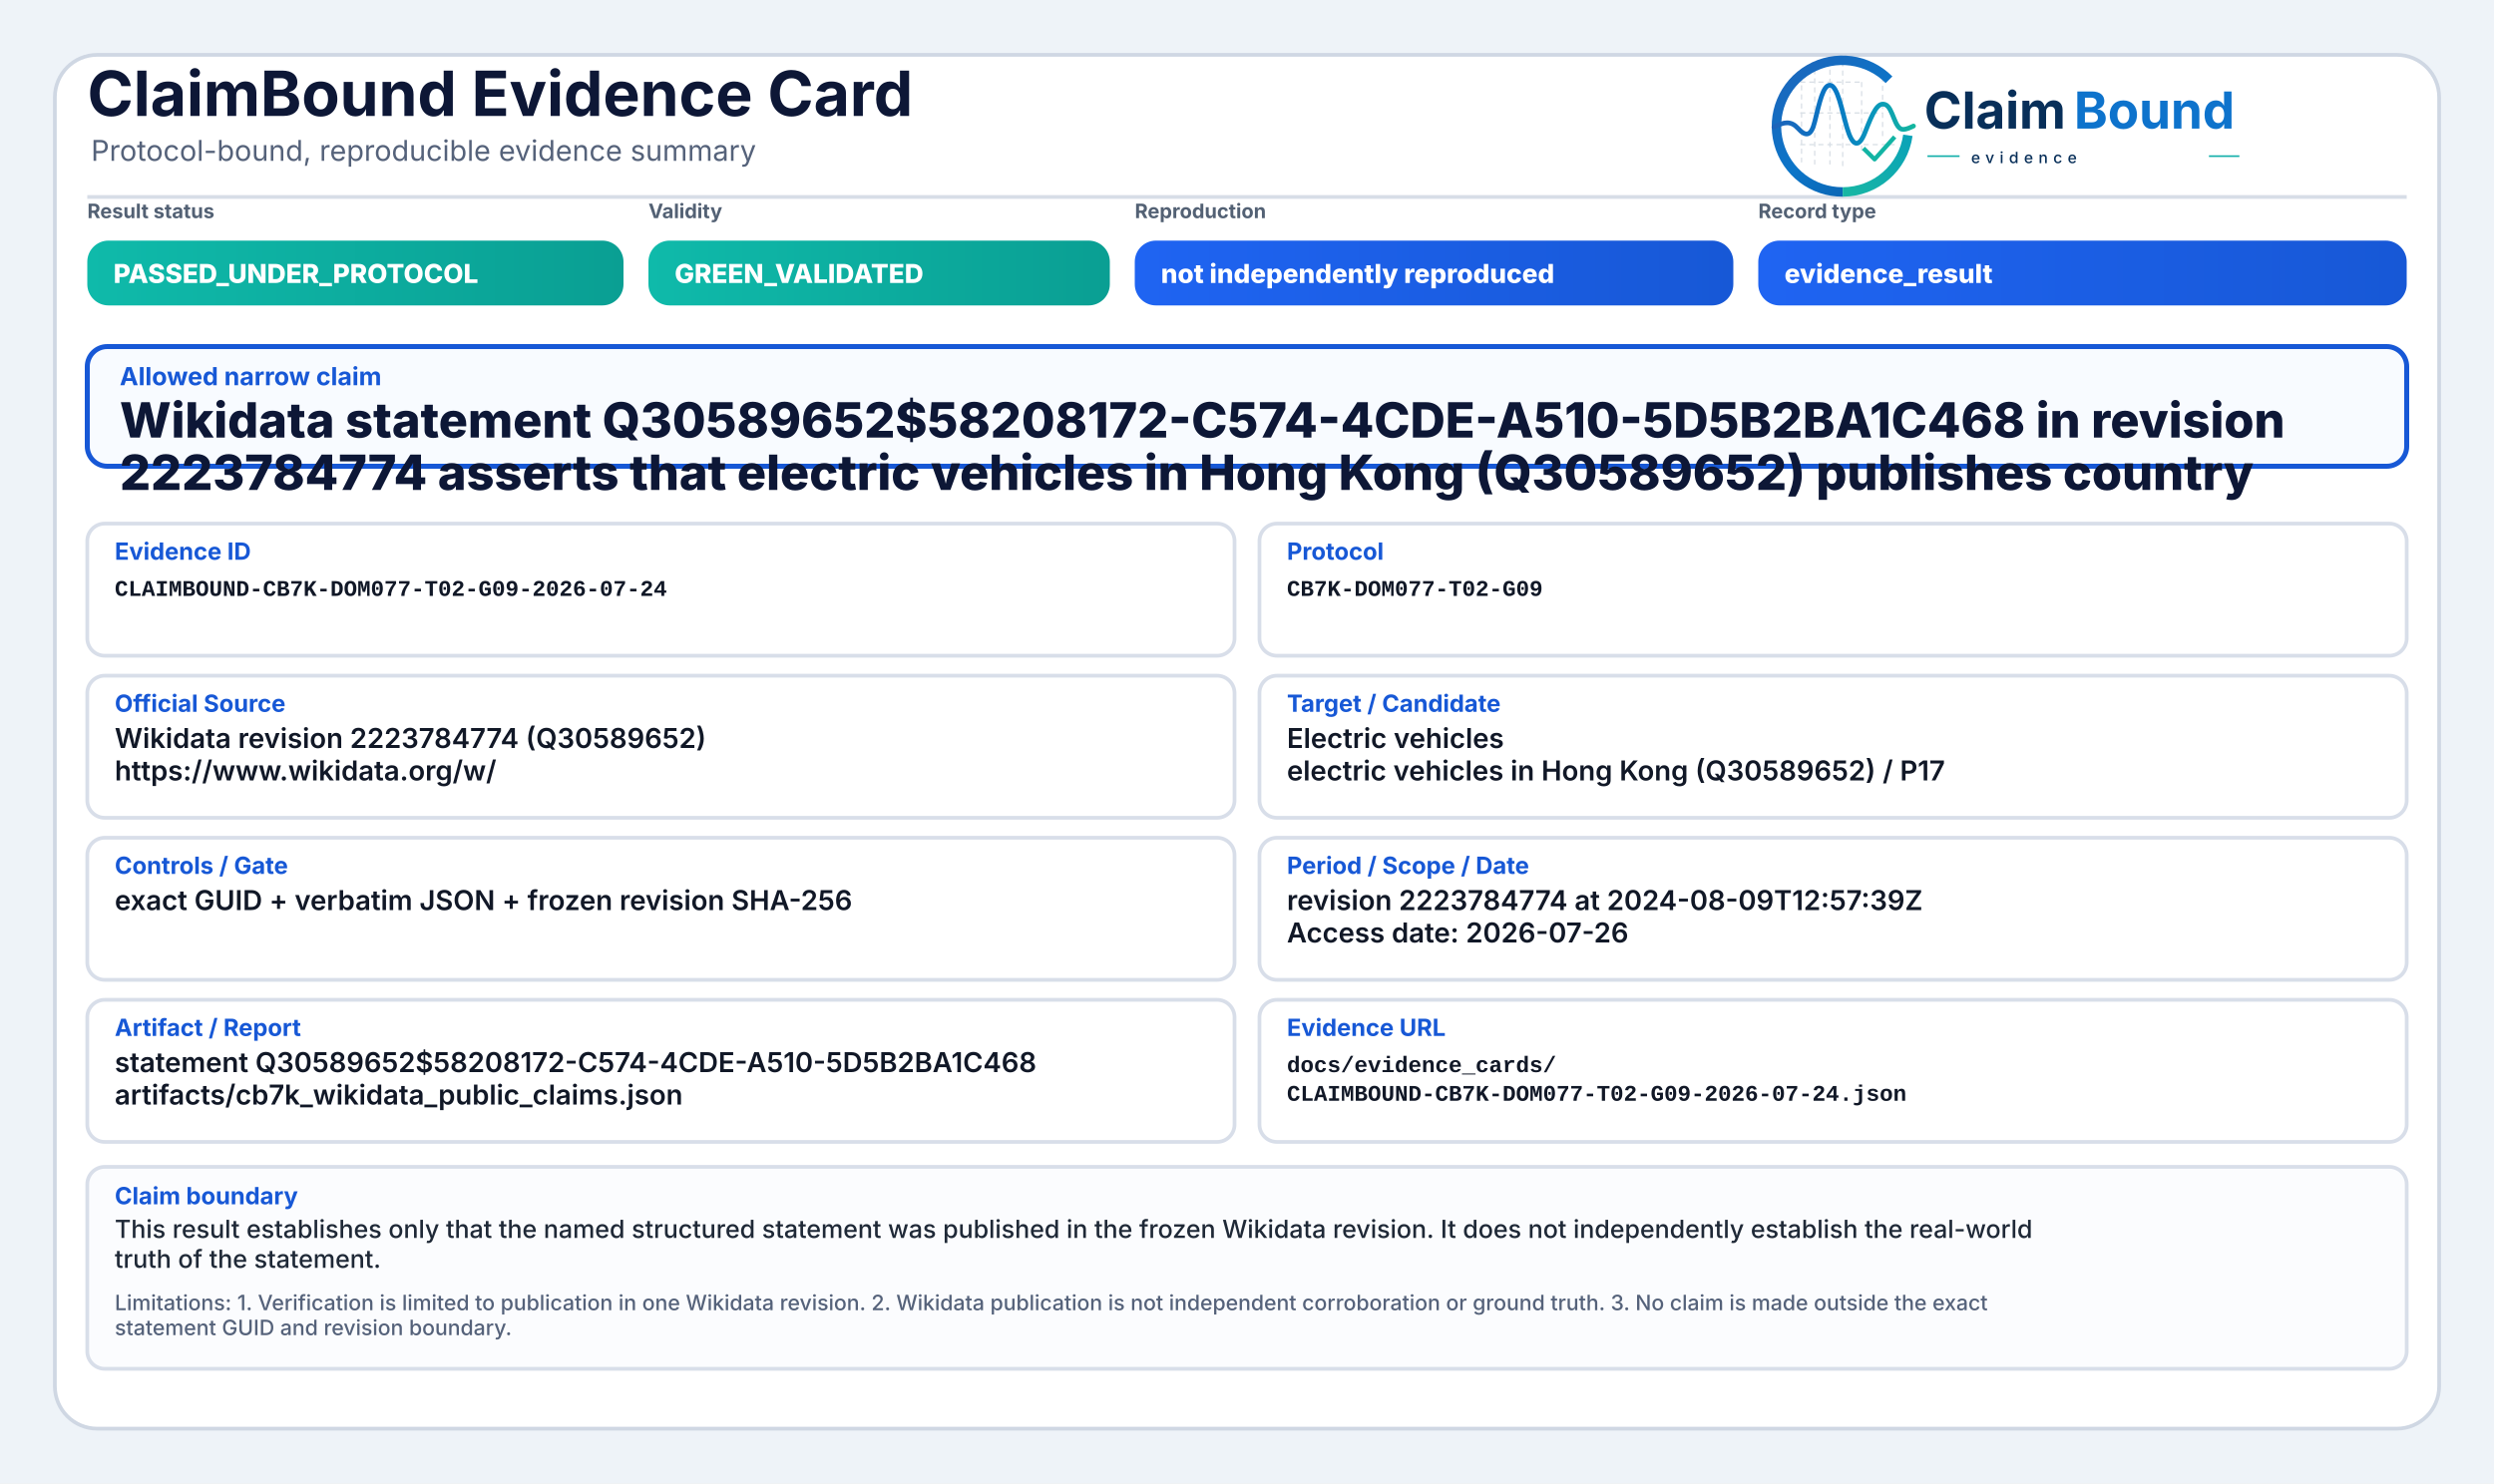
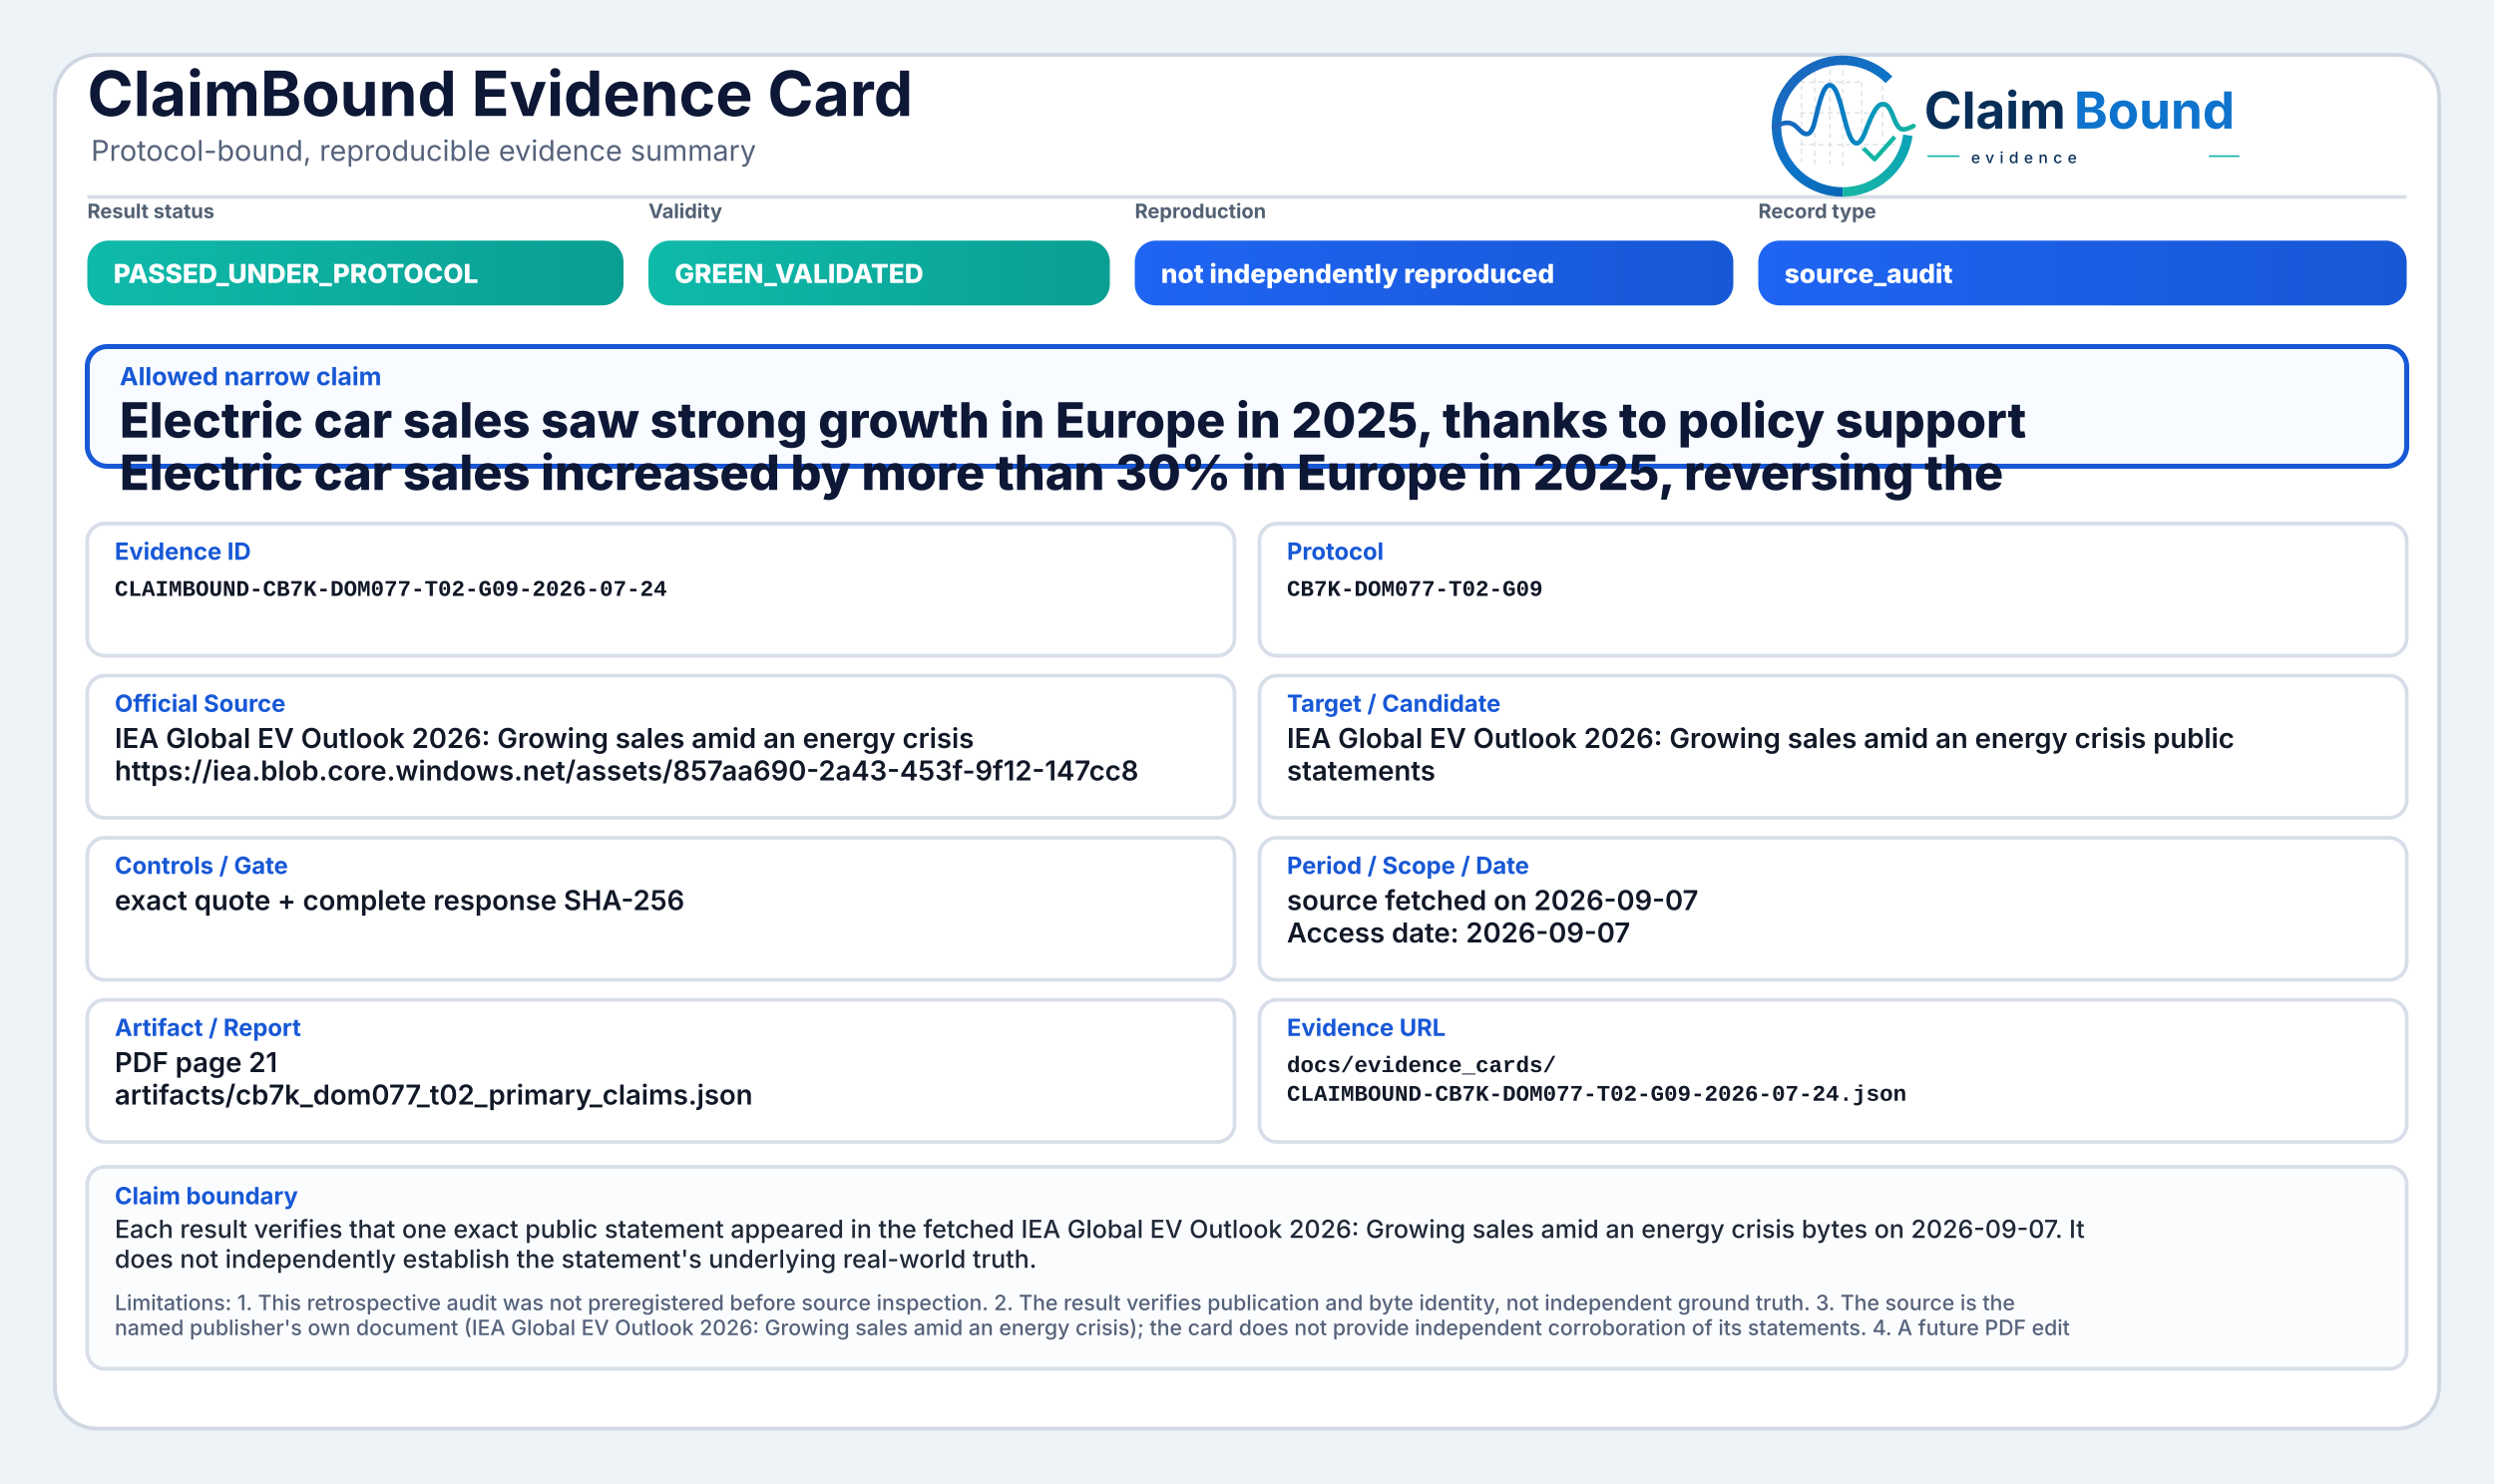
<svg xmlns="http://www.w3.org/2000/svg" width="2000" height="1190" viewBox="0 0 2000 1190" role="img" aria-label="ClaimBound Evidence Card">
  <defs>
    <linearGradient id="greenGrad" x1="0" y1="0" x2="1" y2="0">
      <stop offset="0%" stop-color="#0fbaaa" />
      <stop offset="100%" stop-color="#0a9f93" />
    </linearGradient>
    <linearGradient id="yellowGrad" x1="0" y1="0" x2="1" y2="0">
      <stop offset="0%" stop-color="#fbbf24" />
      <stop offset="100%" stop-color="#d97706" />
    </linearGradient>
    <linearGradient id="amberGrad" x1="0" y1="0" x2="1" y2="0">
      <stop offset="0%" stop-color="#f97316" />
      <stop offset="100%" stop-color="#c2410c" />
    </linearGradient>
    <linearGradient id="redGrad" x1="0" y1="0" x2="1" y2="0">
      <stop offset="0%" stop-color="#ef4444" />
      <stop offset="100%" stop-color="#b91c1c" />
    </linearGradient>
    <linearGradient id="grayGrad" x1="0" y1="0" x2="1" y2="0">
      <stop offset="0%" stop-color="#64748b" />
      <stop offset="100%" stop-color="#475569" />
    </linearGradient>
    <linearGradient id="blueGrad" x1="0" y1="0" x2="1" y2="0">
      <stop offset="0%" stop-color="#1f64f2" />
      <stop offset="100%" stop-color="#1758d6" />
    </linearGradient>
    <linearGradient id="logoRingBlue" x1="73" y1="453" x2="348" y2="793" gradientUnits="userSpaceOnUse">
      <stop offset="0" stop-color="#1E64BA" />
      <stop offset="0.55" stop-color="#0C75C8" />
      <stop offset="1" stop-color="#0A5FAB" />
    </linearGradient>
    <linearGradient id="logoRingTeal" x1="221" y1="792" x2="403" y2="594" gradientUnits="userSpaceOnUse">
      <stop offset="0" stop-color="#18B7A3" />
      <stop offset="1" stop-color="#089EBC" />
    </linearGradient>
    <linearGradient id="logoSignalGradient" x1="61" y1="628" x2="404" y2="628" gradientUnits="userSpaceOnUse">
      <stop offset="0" stop-color="#1E64BA" />
      <stop offset="0.43" stop-color="#0877C4" />
      <stop offset="0.72" stop-color="#0A97BB" />
      <stop offset="1" stop-color="#14B69E" />
    </linearGradient>
  </defs>
  <rect x="0" y="0" width="2000" height="1190" fill="#eef3f8" />
  <rect x="44" y="44" width="1912" height="1102" rx="34" fill="#ffffff" stroke="#cfd7e3" stroke-width="3" />
  <path d="M70 158 H1930" stroke="#d7dde7" stroke-width="3" />
  <text x="70" y="93" font-family="Inter, Segoe UI, Arial, sans-serif" font-size="50" font-weight="750" fill="#0d1736">ClaimBound Evidence Card</text>
  <text x="73" y="129" font-family="Inter, Segoe UI, Arial, sans-serif" font-size="23" font-weight="400" fill="#55627a">Protocol-bound, reproducible evidence summary</text>
  <g aria-label="ClaimBound evidence logo" transform="translate(1415,52) scale(0.33) translate(-40,-478)">
    <g stroke-linecap="butt" stroke-linejoin="round">
      <g stroke="#CBD3DC" stroke-width="3.2" stroke-linecap="round" stroke-dasharray="10 12" opacity="0.72">
        <path d="M130 507V714" />
        <path d="M162 490V719" />
        <path d="M199 491V719" />
        <path d="M230 471V726" />
        <path d="M276 521V690" />
        <path d="M327 508V650" />
        <path d="M128 520H277" />
        <path d="M128 595H327" />
        <path d="M128 672H355" />
      </g>
      <path d="M342.6 514.3A160 160 0 1 0 230 787" fill="none" stroke="url(#logoRingBlue)" stroke-width="23" />
      <path d="M230 787A160 160 0 0 0 388.4 649.3" fill="none" stroke="url(#logoRingTeal)" stroke-width="23" />
      <path d="M63 629.5C87 616.4 104.3 613.6 121.2 632.2C140.7 653.8 153.4 651.6 162.1 616.2C173.8 568.5 182.5 527.5 198.9 527.5C217.5 527.5 228.4 590.6 240.3 630.8C253.4 675.4 268.6 682.8 284.6 641.5C303.5 592.9 315.2 567.6 333.7 574.7C352.6 582 355.7 635.1 376.6 634.9C386.2 634.8 394 630.4 402 626.8" fill="none" stroke="url(#logoSignalGradient)" stroke-width="11.5" stroke-linecap="round" />
      <path d="M284 684.5L307.5 707.7L353 657" fill="none" stroke="#12B4A4" stroke-width="10.5" stroke-linecap="square" />
    </g>
    <text x="428" y="633" font-family="Inter, Segoe UI, Arial, sans-serif" font-size="124" font-weight="750" fill="#082F59" text-rendering="geometricPrecision">Claim</text>
    <text x="792" y="633" font-family="Inter, Segoe UI, Arial, sans-serif" font-size="124" font-weight="750" fill="#0E73CC" text-rendering="geometricPrecision">Bound</text>
    <line x1="436" y1="700" x2="514" y2="700" stroke="#11AFA9" stroke-width="4" />
    <text x="542" y="717" font-family="Inter, Segoe UI, Arial, sans-serif" font-size="38" font-weight="500" letter-spacing="13" fill="#082F59">evidence</text>
    <line x1="1120" y1="700" x2="1194" y2="700" stroke="#11AFA9" stroke-width="4" />
  </g>
  <text x="70" y="175" font-family="Inter, Segoe UI, Arial, sans-serif" font-size="16" font-weight="650" fill="#536174">Result status</text>
  <rect x="70" y="193" width="430" height="52" rx="17" fill="url(#greenGrad)" />
  <text x="91" y="227" font-family="Inter, Segoe UI, Arial, sans-serif" font-size="21" font-weight="800" fill="#ffffff">PASSED_UNDER_PROTOCOL</text>
  <text x="520" y="175" font-family="Inter, Segoe UI, Arial, sans-serif" font-size="16" font-weight="650" fill="#536174">Validity</text>
  <rect x="520" y="193" width="370" height="52" rx="17" fill="url(#greenGrad)" />
  <text x="541" y="227" font-family="Inter, Segoe UI, Arial, sans-serif" font-size="21" font-weight="800" fill="#ffffff">GREEN_VALIDATED</text>
  <text x="910" y="175" font-family="Inter, Segoe UI, Arial, sans-serif" font-size="16" font-weight="650" fill="#536174">Reproduction</text>
  <rect x="910" y="193" width="480" height="52" rx="17" fill="url(#blueGrad)" />
  <text x="931" y="227" font-family="Inter, Segoe UI, Arial, sans-serif" font-size="21" font-weight="800" fill="#ffffff">not independently reproduced</text>
  <text x="1410" y="175" font-family="Inter, Segoe UI, Arial, sans-serif" font-size="16" font-weight="650" fill="#536174">Record type</text>
  <rect x="1410" y="193" width="520" height="52" rx="17" fill="url(#blueGrad)" />
-   <text x="1431" y="227" font-family="Inter, Segoe UI, Arial, sans-serif" font-size="21" font-weight="800" fill="#ffffff">evidence_result</text>
+   <text x="1431" y="227" font-family="Inter, Segoe UI, Arial, sans-serif" font-size="21" font-weight="800" fill="#ffffff">source_audit</text>
  <rect x="70" y="278" width="1860" height="96" rx="16" fill="#f8fbff" stroke="#1758d6" stroke-width="4" />
  <text x="96" y="309" font-family="Inter, Segoe UI, Arial, sans-serif" font-size="20" font-weight="750" fill="#1758d6">Allowed narrow claim</text>
-   <text x="96" y="351" font-family="Inter, Segoe UI, Arial, sans-serif" font-size="39" font-weight="800" fill="#0d1736">Wikidata statement Q30589652$58208172-C574-4CDE-A510-5D5B2BA1C468 in revision</text>
-   <text x="96" y="393" font-family="Inter, Segoe UI, Arial, sans-serif" font-size="39" font-weight="800" fill="#0d1736">2223784774 asserts that electric vehicles in Hong Kong (Q30589652) publishes country</text>
+   <text x="96" y="351" font-family="Inter, Segoe UI, Arial, sans-serif" font-size="39" font-weight="800" fill="#0d1736">Electric car sales saw strong growth in Europe in 2025, thanks to policy support</text>
+   <text x="96" y="393" font-family="Inter, Segoe UI, Arial, sans-serif" font-size="39" font-weight="800" fill="#0d1736">Electric car sales increased by more than 30% in Europe in 2025, reversing the</text>
  <rect x="70" y="420" width="920" height="106" rx="14" fill="#ffffff" stroke="#d8dee9" stroke-width="3" />
  <text x="92" y="449" font-family="Inter, Segoe UI, Arial, sans-serif" font-size="19" font-weight="750" fill="#1758d6">Evidence ID</text>
  <text x="92" y="478" font-family="SFMono-Regular, Consolas, Liberation Mono, monospace" font-size="18" font-weight="600" fill="#111827">CLAIMBOUND-CB7K-DOM077-T02-G09-2026-07-24</text>
  <rect x="1010" y="420" width="920" height="106" rx="14" fill="#ffffff" stroke="#d8dee9" stroke-width="3" />
  <text x="1032" y="449" font-family="Inter, Segoe UI, Arial, sans-serif" font-size="19" font-weight="750" fill="#1758d6">Protocol</text>
  <text x="1032" y="478" font-family="SFMono-Regular, Consolas, Liberation Mono, monospace" font-size="18" font-weight="600" fill="#111827">CB7K-DOM077-T02-G09</text>
  <rect x="70" y="542" width="920" height="114" rx="14" fill="#ffffff" stroke="#d8dee9" stroke-width="3" />
  <text x="92" y="571" font-family="Inter, Segoe UI, Arial, sans-serif" font-size="19" font-weight="750" fill="#1758d6">Official Source</text>
-   <text x="92" y="600" font-family="Inter, Segoe UI, Arial, sans-serif" font-size="22" font-weight="600" fill="#111827">Wikidata revision 2223784774 (Q30589652)</text>
-   <text x="92" y="626" font-family="Inter, Segoe UI, Arial, sans-serif" font-size="22" font-weight="600" fill="#111827">https://www.wikidata.org/w/</text>
+   <text x="92" y="600" font-family="Inter, Segoe UI, Arial, sans-serif" font-size="22" font-weight="600" fill="#111827">IEA Global EV Outlook 2026: Growing sales amid an energy crisis</text>
+   <text x="92" y="626" font-family="Inter, Segoe UI, Arial, sans-serif" font-size="22" font-weight="600" fill="#111827">https://iea.blob.core.windows.net/assets/857aa690-2a43-453f-9f12-147cc8</text>
  <rect x="1010" y="542" width="920" height="114" rx="14" fill="#ffffff" stroke="#d8dee9" stroke-width="3" />
  <text x="1032" y="571" font-family="Inter, Segoe UI, Arial, sans-serif" font-size="19" font-weight="750" fill="#1758d6">Target / Candidate</text>
-   <text x="1032" y="600" font-family="Inter, Segoe UI, Arial, sans-serif" font-size="22" font-weight="600" fill="#111827">Electric vehicles</text>
-   <text x="1032" y="626" font-family="Inter, Segoe UI, Arial, sans-serif" font-size="22" font-weight="600" fill="#111827">electric vehicles in Hong Kong (Q30589652) / P17</text>
+   <text x="1032" y="600" font-family="Inter, Segoe UI, Arial, sans-serif" font-size="22" font-weight="600" fill="#111827">IEA Global EV Outlook 2026: Growing sales amid an energy crisis public</text>
+   <text x="1032" y="626" font-family="Inter, Segoe UI, Arial, sans-serif" font-size="22" font-weight="600" fill="#111827">statements</text>
  <rect x="70" y="672" width="920" height="114" rx="14" fill="#ffffff" stroke="#d8dee9" stroke-width="3" />
  <text x="92" y="701" font-family="Inter, Segoe UI, Arial, sans-serif" font-size="19" font-weight="750" fill="#1758d6">Controls / Gate</text>
-   <text x="92" y="730" font-family="Inter, Segoe UI, Arial, sans-serif" font-size="22" font-weight="600" fill="#111827">exact GUID + verbatim JSON + frozen revision SHA-256</text>
+   <text x="92" y="730" font-family="Inter, Segoe UI, Arial, sans-serif" font-size="22" font-weight="600" fill="#111827">exact quote + complete response SHA-256</text>
  <rect x="1010" y="672" width="920" height="114" rx="14" fill="#ffffff" stroke="#d8dee9" stroke-width="3" />
  <text x="1032" y="701" font-family="Inter, Segoe UI, Arial, sans-serif" font-size="19" font-weight="750" fill="#1758d6">Period / Scope / Date</text>
-   <text x="1032" y="730" font-family="Inter, Segoe UI, Arial, sans-serif" font-size="22" font-weight="600" fill="#111827">revision 2223784774 at 2024-08-09T12:57:39Z</text>
-   <text x="1032" y="756" font-family="Inter, Segoe UI, Arial, sans-serif" font-size="22" font-weight="600" fill="#111827">Access date: 2026-07-26</text>
+   <text x="1032" y="730" font-family="Inter, Segoe UI, Arial, sans-serif" font-size="22" font-weight="600" fill="#111827">source fetched on 2026-09-07</text>
+   <text x="1032" y="756" font-family="Inter, Segoe UI, Arial, sans-serif" font-size="22" font-weight="600" fill="#111827">Access date: 2026-09-07</text>
  <rect x="70" y="802" width="920" height="114" rx="14" fill="#ffffff" stroke="#d8dee9" stroke-width="3" />
  <text x="92" y="831" font-family="Inter, Segoe UI, Arial, sans-serif" font-size="19" font-weight="750" fill="#1758d6">Artifact / Report</text>
-   <text x="92" y="860" font-family="Inter, Segoe UI, Arial, sans-serif" font-size="22" font-weight="600" fill="#111827">statement Q30589652$58208172-C574-4CDE-A510-5D5B2BA1C468</text>
-   <text x="92" y="886" font-family="Inter, Segoe UI, Arial, sans-serif" font-size="22" font-weight="600" fill="#111827">artifacts/cb7k_wikidata_public_claims.json</text>
+   <text x="92" y="860" font-family="Inter, Segoe UI, Arial, sans-serif" font-size="22" font-weight="600" fill="#111827">PDF page 21</text>
+   <text x="92" y="886" font-family="Inter, Segoe UI, Arial, sans-serif" font-size="22" font-weight="600" fill="#111827">artifacts/cb7k_dom077_t02_primary_claims.json</text>
  <rect x="1010" y="802" width="920" height="114" rx="14" fill="#ffffff" stroke="#d8dee9" stroke-width="3" />
  <text x="1032" y="831" font-family="Inter, Segoe UI, Arial, sans-serif" font-size="19" font-weight="750" fill="#1758d6">Evidence URL</text>
  <text x="1032" y="860" font-family="SFMono-Regular, Consolas, Liberation Mono, monospace" font-size="18" font-weight="600" fill="#111827">docs/evidence_cards/</text>
  <text x="1032" y="883" font-family="SFMono-Regular, Consolas, Liberation Mono, monospace" font-size="18" font-weight="600" fill="#111827">CLAIMBOUND-CB7K-DOM077-T02-G09-2026-07-24.json</text>
  <rect x="70" y="936" width="1860" height="162" rx="14" fill="#fbfcfe" stroke="#d8dee9" stroke-width="3" />
  <text x="92" y="966" font-family="Inter, Segoe UI, Arial, sans-serif" font-size="19" font-weight="750" fill="#1758d6">Claim boundary</text>
-   <text x="92" y="993" font-family="Inter, Segoe UI, Arial, sans-serif" font-size="20" font-weight="500" fill="#1f2937">This result establishes only that the named structured statement was published in the frozen Wikidata revision. It does not independently establish the real-world</text>
-   <text x="92" y="1017" font-family="Inter, Segoe UI, Arial, sans-serif" font-size="20" font-weight="500" fill="#1f2937">truth of the statement.</text>
-   <text x="92" y="1051" font-family="Inter, Segoe UI, Arial, sans-serif" font-size="17" font-weight="500" fill="#55627a">Limitations: 1. Verification is limited to publication in one Wikidata revision. 2. Wikidata publication is not independent corroboration or ground truth. 3. No claim is made outside the exact</text>
-   <text x="92" y="1071" font-family="Inter, Segoe UI, Arial, sans-serif" font-size="17" font-weight="500" fill="#55627a">statement GUID and revision boundary.</text>
+   <text x="92" y="993" font-family="Inter, Segoe UI, Arial, sans-serif" font-size="20" font-weight="500" fill="#1f2937">Each result verifies that one exact public statement appeared in the fetched IEA Global EV Outlook 2026: Growing sales amid an energy crisis bytes on 2026-09-07. It</text>
+   <text x="92" y="1017" font-family="Inter, Segoe UI, Arial, sans-serif" font-size="20" font-weight="500" fill="#1f2937">does not independently establish the statement's underlying real-world truth.</text>
+   <text x="92" y="1051" font-family="Inter, Segoe UI, Arial, sans-serif" font-size="17" font-weight="500" fill="#55627a">Limitations: 1. This retrospective audit was not preregistered before source inspection. 2. The result verifies publication and byte identity, not independent ground truth. 3. The source is the</text>
+   <text x="92" y="1071" font-family="Inter, Segoe UI, Arial, sans-serif" font-size="17" font-weight="500" fill="#55627a">named publisher's own document (IEA Global EV Outlook 2026: Growing sales amid an energy crisis); the card does not provide independent corroboration of its statements. 4. A future PDF edit</text>
</svg>
